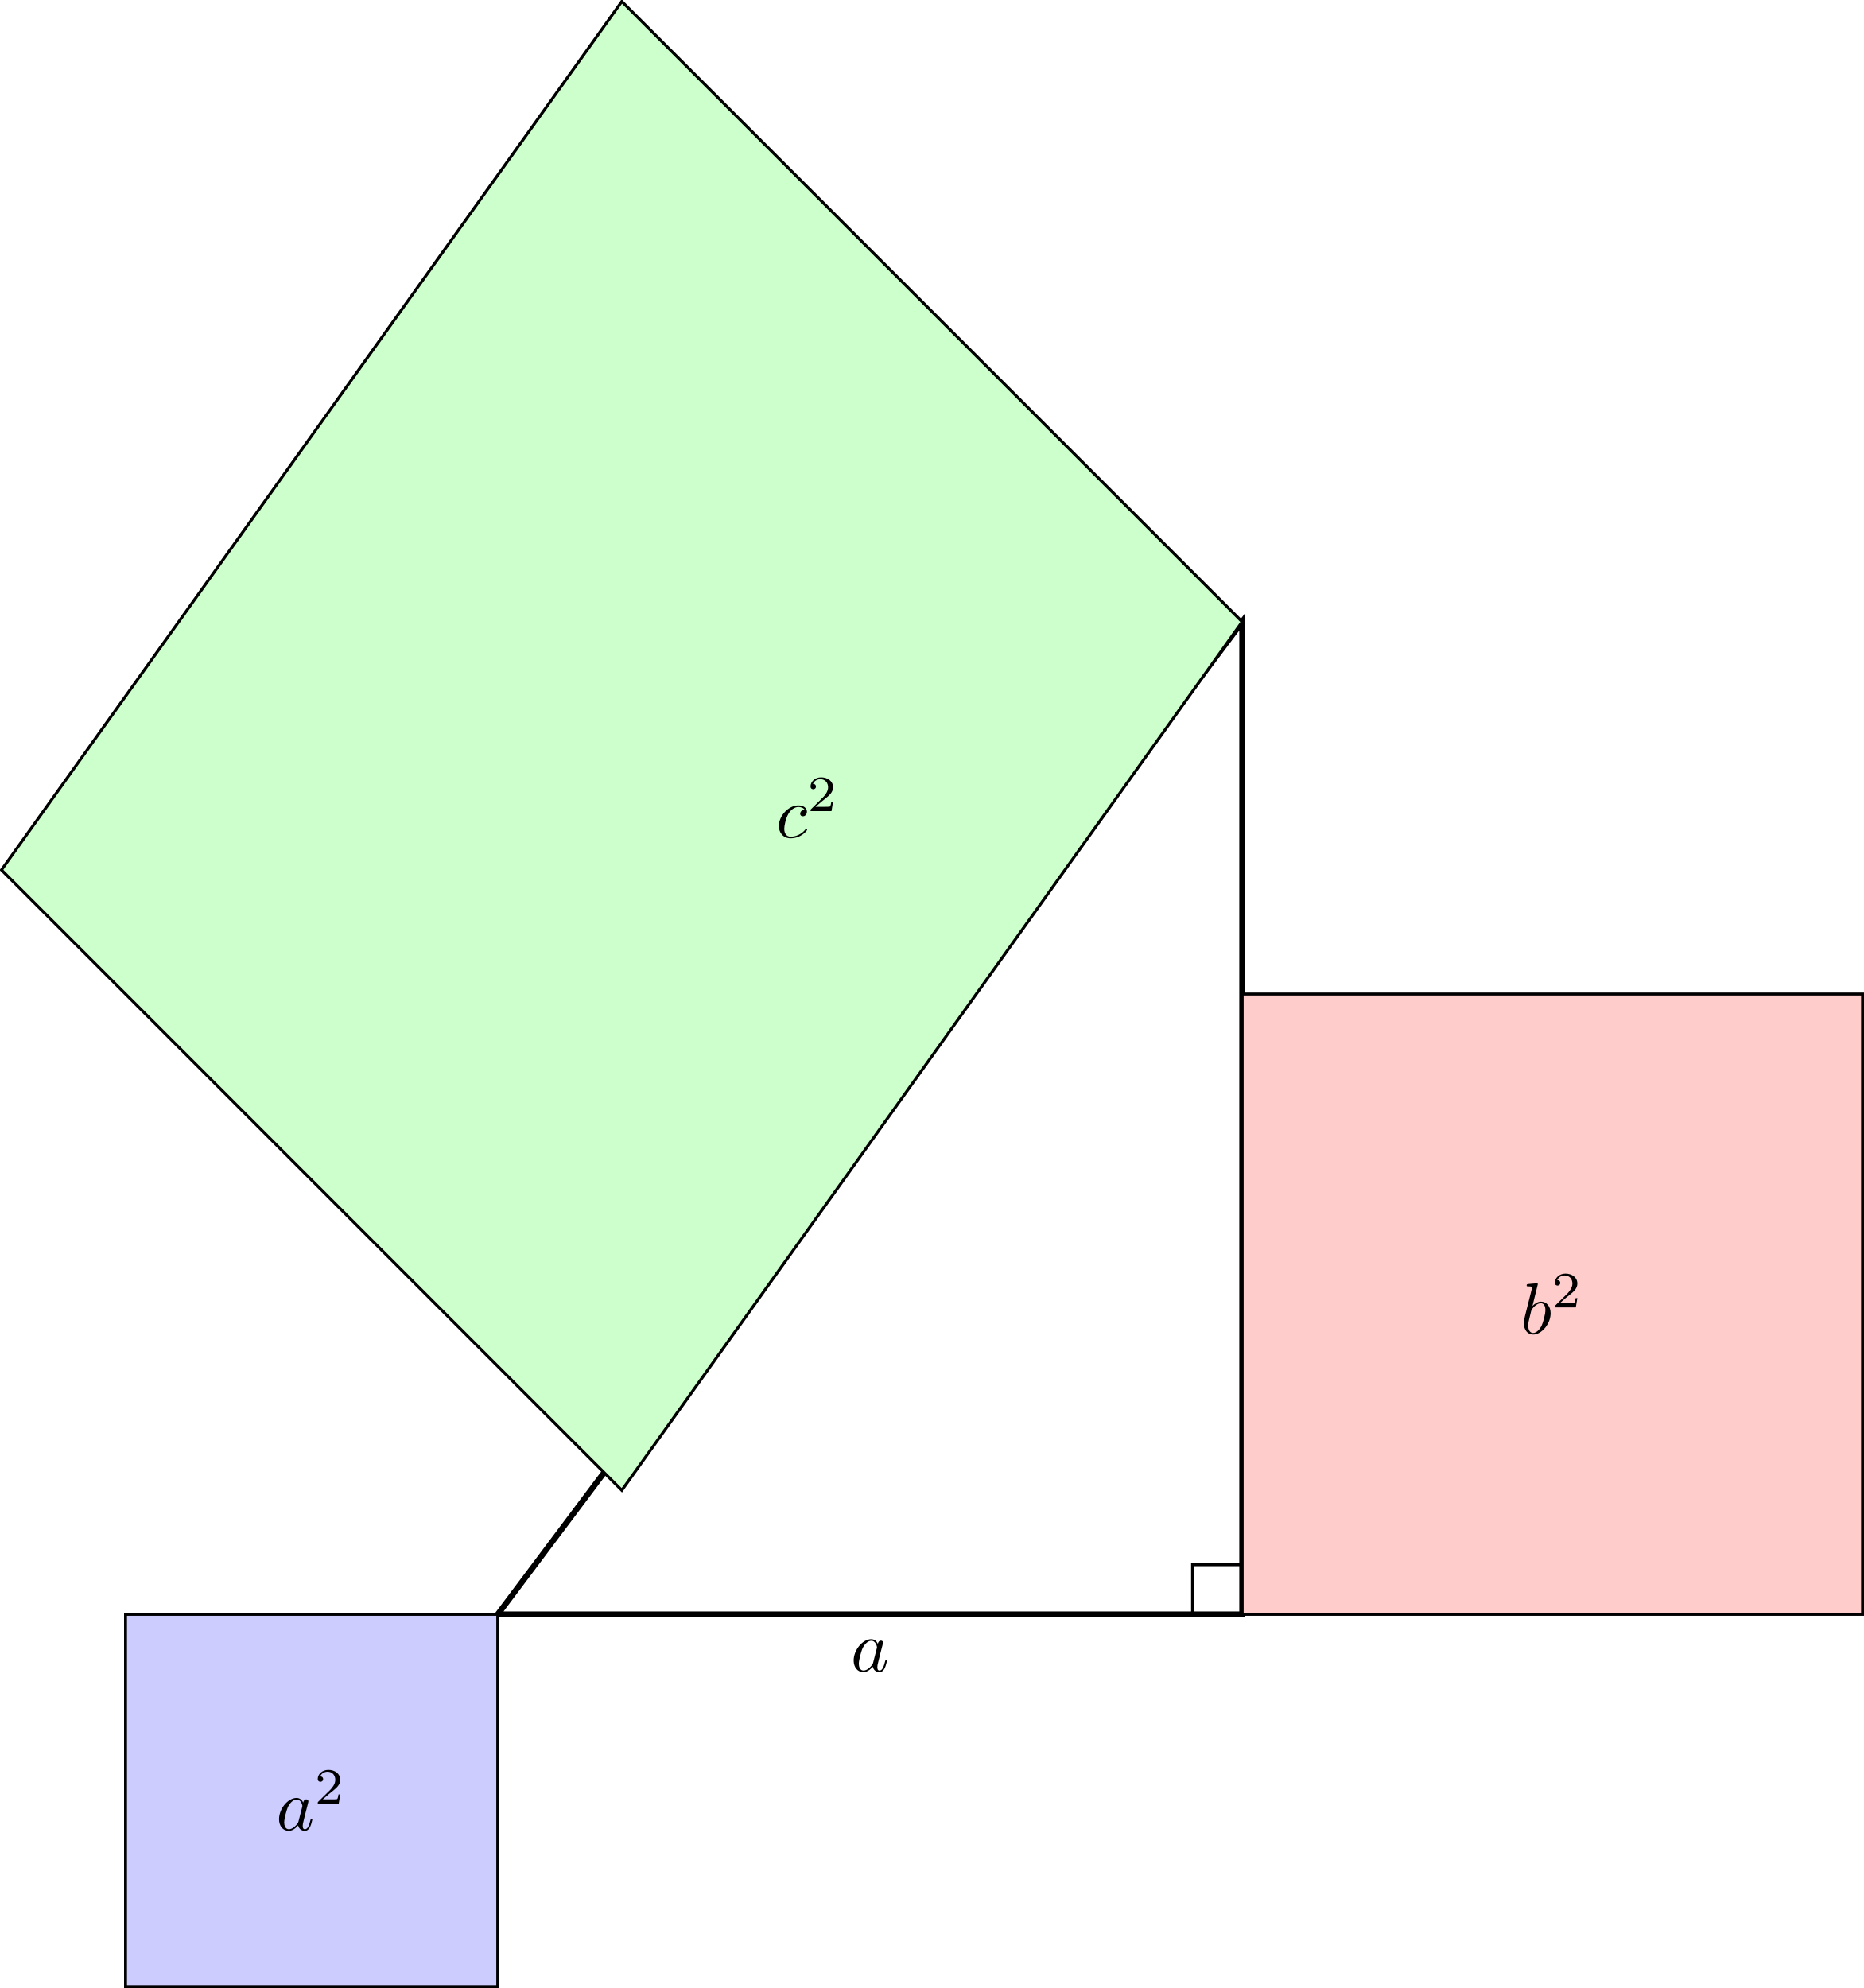
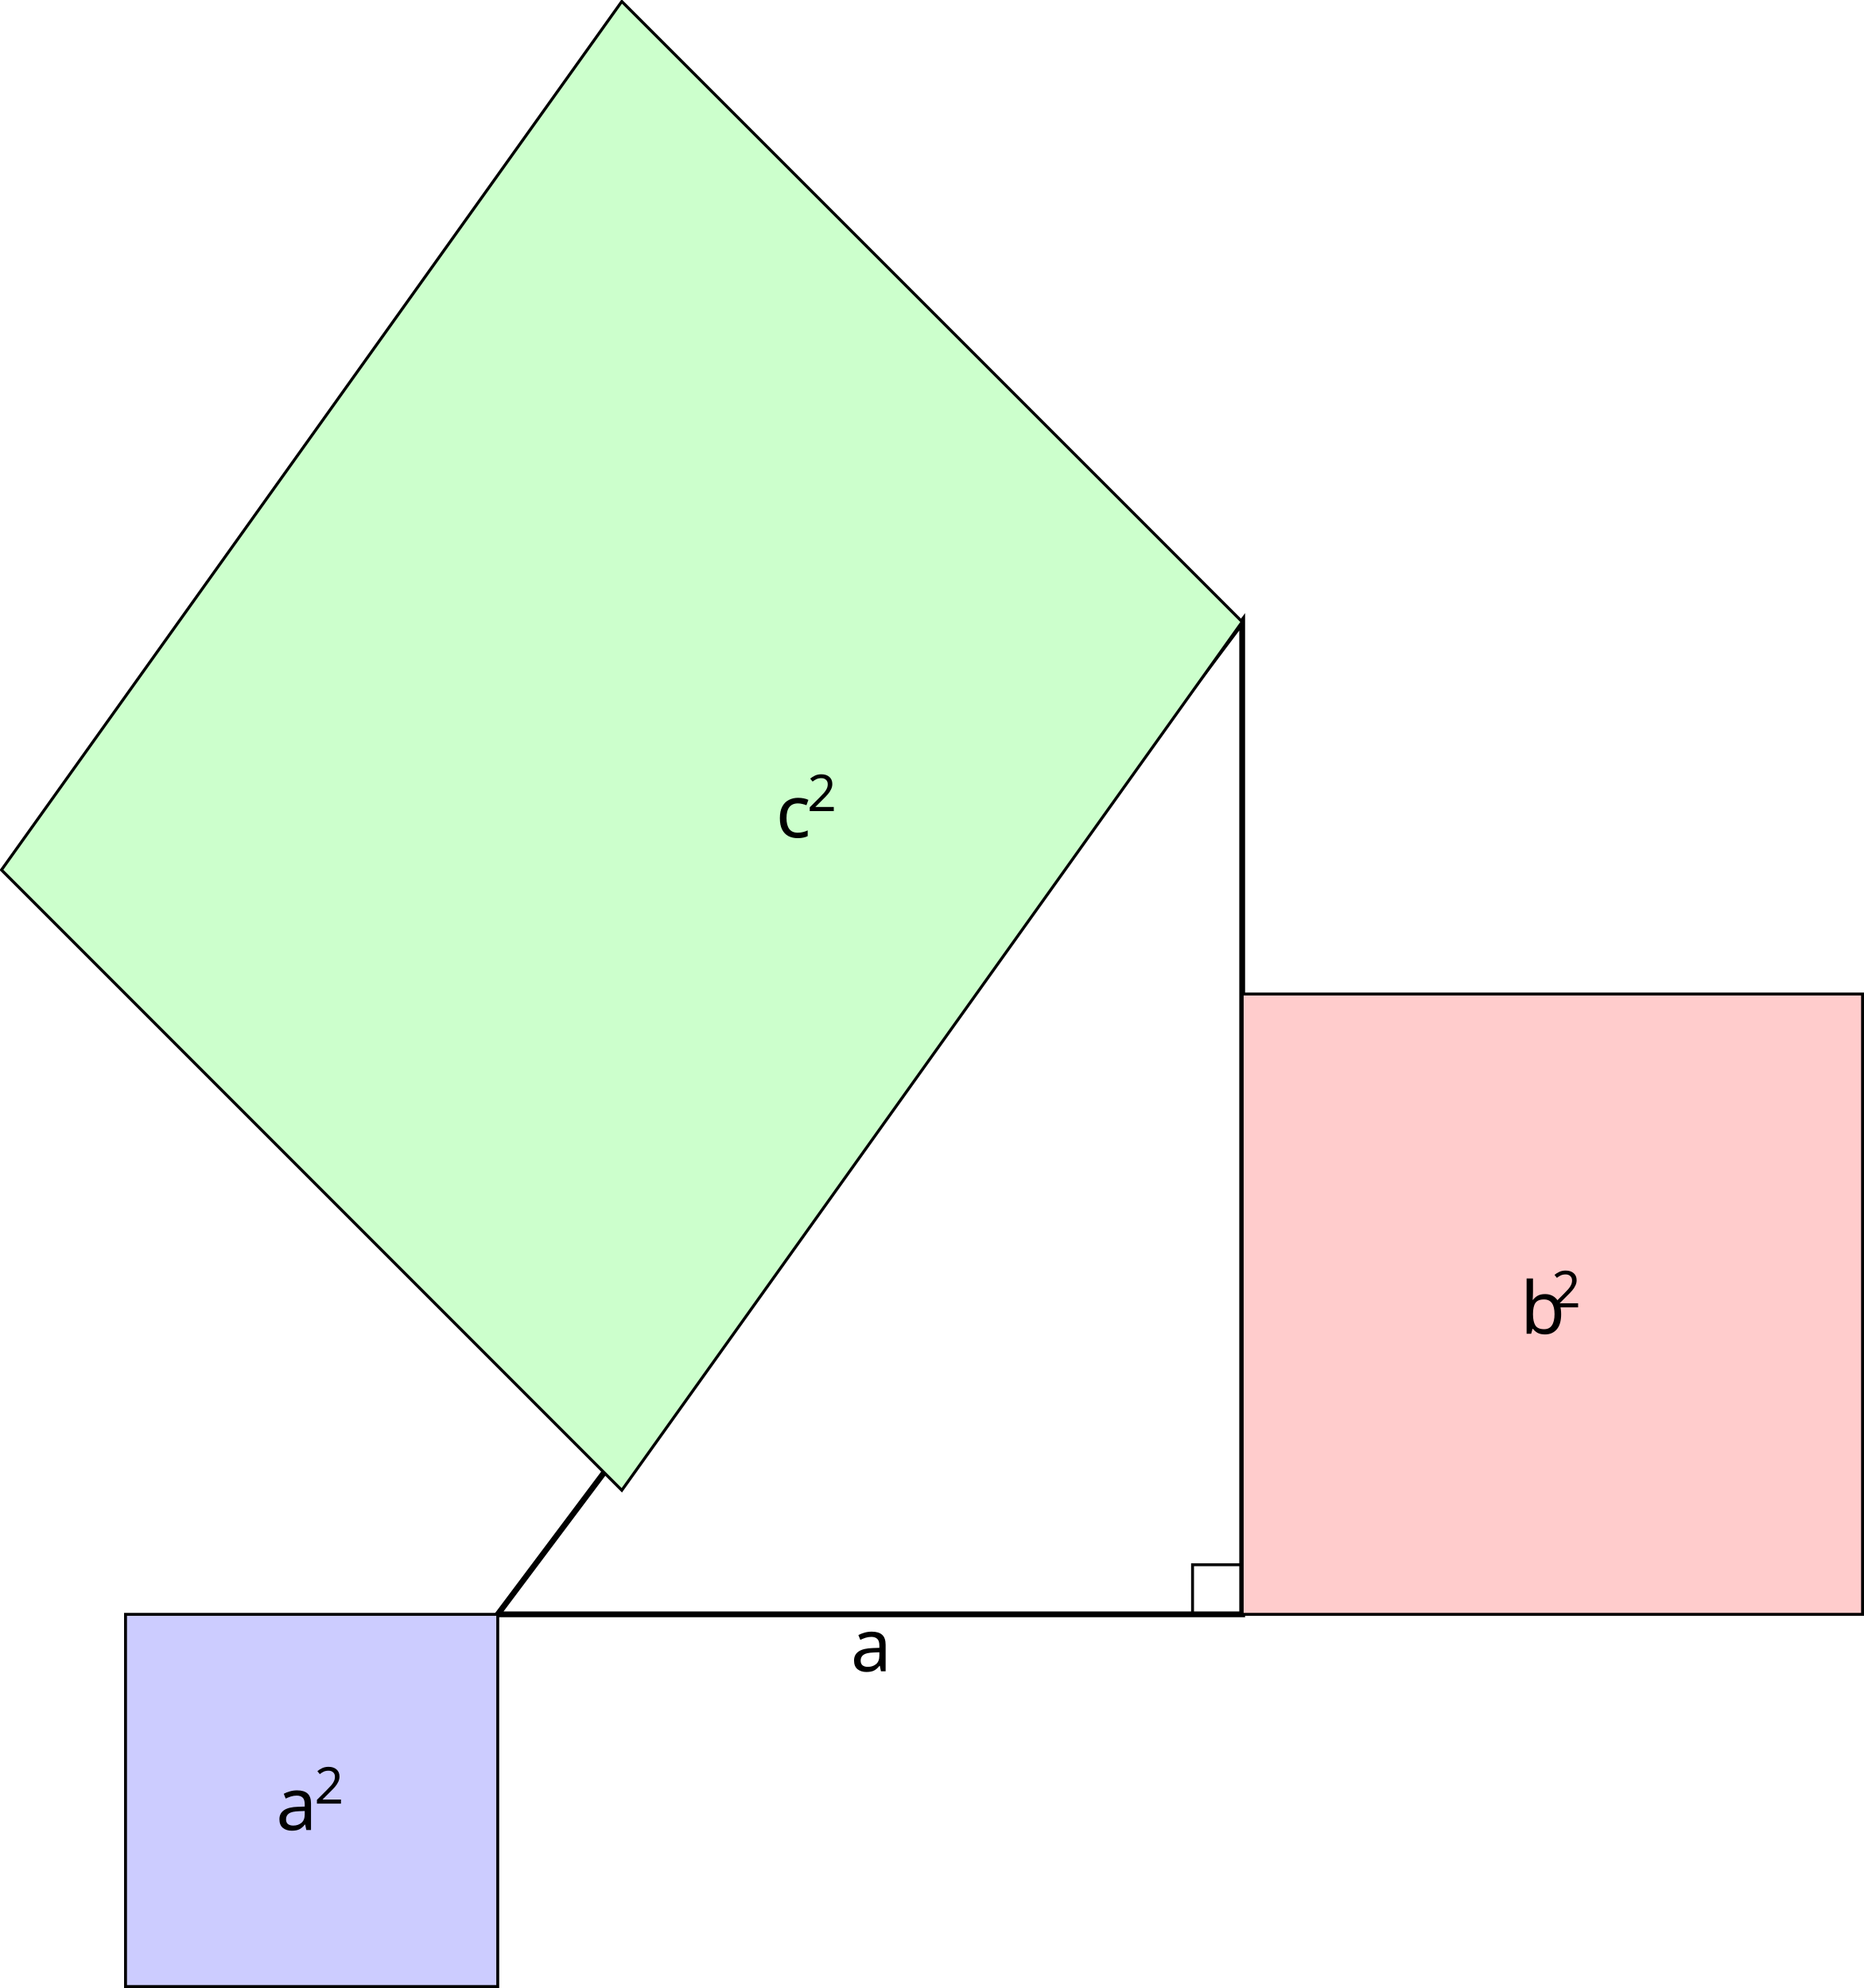
- <svg xmlns="http://www.w3.org/2000/svg" xmlns:xlink="http://www.w3.org/1999/xlink" version="1.1" width="255.52pt" height="272.527pt" viewBox="-67.02 -67.023 255.52 272.527">
+ <svg xmlns="http://www.w3.org/2000/svg" version="1.1" width="255.52pt" height="272.527pt" viewBox="-67.02 -67.023 255.52 272.527">
  <defs>
-     <path id="g0-97" d="M3.716-3.766C3.537-4.134 3.248-4.403 2.8-4.403C1.634-4.403 .399-2.939 .399-1.484C.399-.548 .946 .11 1.724 .11C1.923 .11 2.421 .07 3.019-.638C3.098-.219 3.447 .11 3.925 .11C4.274 .11 4.503-.12 4.663-.438C4.832-.797 4.961-1.405 4.961-1.425C4.961-1.524 4.872-1.524 4.842-1.524C4.742-1.524 4.732-1.484 4.702-1.345C4.533-.697 4.354-.11 3.945-.11C3.676-.11 3.646-.369 3.646-.568C3.646-.787 3.666-.867 3.776-1.305C3.885-1.724 3.905-1.823 3.995-2.202L4.354-3.597C4.423-3.875 4.423-3.895 4.423-3.935C4.423-4.105 4.304-4.204 4.134-4.204C3.895-4.204 3.746-3.985 3.716-3.766ZM3.068-1.186C3.019-1.006 3.019-.986 2.869-.817C2.431-.269 2.022-.11 1.743-.11C1.245-.11 1.106-.658 1.106-1.046C1.106-1.544 1.425-2.77 1.654-3.228C1.963-3.816 2.411-4.184 2.809-4.184C3.457-4.184 3.597-3.367 3.597-3.308S3.577-3.188 3.567-3.138L3.068-1.186Z" />
-     <path id="g0-98" d="M2.381-6.804C2.381-6.814 2.381-6.914 2.252-6.914C2.022-6.914 1.295-6.834 1.036-6.814C.956-6.804 .847-6.795 .847-6.615C.847-6.496 .936-6.496 1.086-6.496C1.564-6.496 1.584-6.426 1.584-6.326C1.584-6.257 1.494-5.918 1.445-5.709L.628-2.461C.508-1.963 .468-1.803 .468-1.455C.468-.508 .996 .11 1.733 .11C2.909 .11 4.134-1.375 4.134-2.809C4.134-3.716 3.606-4.403 2.809-4.403C2.351-4.403 1.943-4.115 1.644-3.806L2.381-6.804ZM1.445-3.039C1.504-3.258 1.504-3.278 1.594-3.387C2.082-4.035 2.531-4.184 2.79-4.184C3.148-4.184 3.417-3.885 3.417-3.248C3.417-2.66 3.088-1.514 2.909-1.136C2.58-.468 2.122-.11 1.733-.11C1.395-.11 1.066-.379 1.066-1.116C1.066-1.305 1.066-1.494 1.225-2.122L1.445-3.039Z" />
-     <path id="g0-99" d="M3.945-3.786C3.786-3.786 3.646-3.786 3.507-3.646C3.347-3.497 3.328-3.328 3.328-3.258C3.328-3.019 3.507-2.909 3.696-2.909C3.985-2.909 4.254-3.148 4.254-3.547C4.254-4.035 3.786-4.403 3.078-4.403C1.733-4.403 .408-2.979 .408-1.574C.408-.677 .986 .11 2.022 .11C3.447 .11 4.284-.946 4.284-1.066C4.284-1.126 4.224-1.196 4.164-1.196C4.115-1.196 4.095-1.176 4.035-1.096C3.248-.11 2.162-.11 2.042-.11C1.415-.11 1.146-.598 1.146-1.196C1.146-1.604 1.345-2.57 1.684-3.188C1.993-3.756 2.54-4.184 3.088-4.184C3.427-4.184 3.806-4.055 3.945-3.786Z" />
-     <path id="g1-50" d="M3.522-1.269H3.285C3.264-1.116 3.194-.704 3.103-.635C3.048-.593 2.511-.593 2.413-.593H1.13C1.862-1.241 2.106-1.437 2.525-1.764C3.041-2.176 3.522-2.608 3.522-3.271C3.522-4.115 2.783-4.631 1.89-4.631C1.025-4.631 .439-4.024 .439-3.382C.439-3.027 .739-2.992 .809-2.992C.976-2.992 1.179-3.11 1.179-3.361C1.179-3.487 1.13-3.731 .767-3.731C.983-4.226 1.458-4.38 1.785-4.38C2.483-4.38 2.845-3.836 2.845-3.271C2.845-2.664 2.413-2.183 2.19-1.932L.509-.272C.439-.209 .439-.195 .439 0H3.313L3.522-1.269Z" />
+     <font id="cmmi10" horiz-adv-x="0">
+       <font-face font-family="cmmi10" units-per-em="1000" ascent="750" descent="250" />
+       <glyph unicode="a" horiz-adv-x="528" vert-adv-y="528" glyph-name="a" d="M373 378C355 415 326 442 281 442C164 442 40 295 40 149C40 55 95-11 173-11C193-11 243-7 303 64C311 22 346-11 394-11C429-11 452 12 468 44C485 80 498 141 498 143C498 153 489 153 486 153C476 153 475 149 472 135C455 70 437 11 396 11C369 11 366 37 366 57C366 79 368 87 379 131C390 173 392 183 401 221L437 361C444 389 444 391 444 395C444 412 432 422 415 422C391 422 376 400 373 378ZM308 119C303 101 303 99 288 82C244 27 203 11 175 11C125 11 111 66 111 105C111 155 143 278 166 324C197 383 242 420 282 420C347 420 361 338 361 332S359 320 358 315L308 119Z" />
+       <glyph unicode="b" horiz-adv-x="429" vert-adv-y="429" glyph-name="b" d="M239 683C239 684 239 694 226 694C203 694 130 686 104 684C96 683 85 682 85 664C85 652 94 652 109 652C157 652 159 645 159 635C159 628 150 594 145 573L63 247C51 197 47 181 47 146C47 51 100-11 174-11C292-11 415 138 415 282C415 373 362 442 282 442C236 442 195 413 165 382L239 683ZM145 305C151 327 151 329 160 340C209 405 254 420 280 420C316 420 343 390 343 326C343 267 310 152 292 114C259 47 213 11 174 11C140 11 107 38 107 112C107 131 107 150 123 213L145 305Z" />
+       <glyph unicode="c" horiz-adv-x="432" vert-adv-y="432" glyph-name="c" d="M396 380C380 380 366 380 352 366C336 351 334 334 334 327C334 303 352 292 371 292C400 292 427 316 427 356C427 405 380 442 309 442C174 442 41 299 41 158C41 68 99-11 203-11C346-11 430 95 430 107C430 113 424 120 418 120C413 120 411 118 405 110C326 11 217 11 205 11C142 11 115 60 115 120C115 161 135 258 169 320C200 377 255 420 310 420C344 420 382 407 396 380Z" />
+     </font>
+     <font id="cmr7" horiz-adv-x="0">
+       <font-face font-family="cmr7" units-per-em="1000" ascent="750" descent="250" />
+       <glyph unicode="2" horiz-adv-x="569" vert-adv-y="569" glyph-name="two" d="M505 182H471C468 160 458 101 445 91C437 85 360 85 346 85H162C267 178 302 206 362 253C436 312 505 374 505 469C505 590 399 664 271 664C147 664 63 577 63 485C63 434 106 429 116 429C140 429 169 446 169 482C169 500 162 535 110 535C141 606 209 628 256 628C356 628 408 550 408 469C408 382 346 313 314 277L73 39C63 30 63 28 63 0H475L505 182Z" />
+     </font>
  </defs>
+   <style type="text/css">
+ text.f0 {font-family:cmmi10;font-size:9.963px}
+ text.f1 {font-family:cmr7;font-size:6.974px}
+ 
+ </style>
  <g id="page1">
    <path d="M1.211 154.281H103.262V18.219Z" stroke="#000" fill="none" stroke-width=".797" />
    <path d="M96.457 154.281V147.48H103.262" stroke="#000" fill="none" stroke-width=".399" stroke-miterlimit="10" />
-     <g transform="matrix(1 0 0 1 48.39104 7.809)">
-       <use x="1.212" y="154.282" xlink:href="#g0-97" />
-     </g>
-     <g transform="matrix(1 0 0 1 105.5681 -64.5729)">
-       <use x="1.212" y="154.282" xlink:href="#g0-98" />
-     </g>
-     <g transform="matrix(1 0 0 1 43.19284 -71.552)">
-       <use x="1.212" y="154.282" xlink:href="#g0-99" />
-     </g>
+     <text class="f0" x="1.212" y="154.282" transform="matrix(1 0 0 1 48.39104 7.809)">a</text>
+     <text class="f0" x="1.212" y="154.282" transform="matrix(1 0 0 1 105.5681 -64.5729)">b</text>
+     <text class="f0" x="1.212" y="154.282" transform="matrix(1 0 0 1 43.19284 -71.552)">c</text>
    <path d="M1.211 154.281V205.305H-49.813V154.281Z" fill="#ccf" />
    <path d="M1.211 154.281V205.305H-49.813V154.281Z" stroke="#000" fill="none" stroke-width=".399" stroke-miterlimit="10" />
-     <g transform="matrix(1 0 0 1 -30.37986 29.567)">
-       <use x="1.212" y="154.282" xlink:href="#g0-97" />
-       <use x="6.478" y="150.667" xlink:href="#g1-50" />
-     </g>
+     <text class="f0" x="1.212" y="154.282" transform="matrix(1 0 0 1 -30.37986 29.567)">a</text>
+     <text class="f1" x="6.478" y="150.667" transform="matrix(1 0 0 1 -30.37986 29.567)">2</text>
    <path d="M103.262 154.281V69.242H188.301V154.281Z" fill="#fcc" />
    <path d="M103.262 154.281V69.242H188.301V154.281Z" stroke="#000" fill="none" stroke-width=".399" stroke-miterlimit="10" />
-     <g transform="matrix(1 0 0 1 140.1961 -38.465)">
-       <use x="1.212" y="154.282" xlink:href="#g0-98" />
-       <use x="5.487" y="150.667" xlink:href="#g1-50" />
-     </g>
+     <text class="f0" x="1.212" y="154.282" transform="matrix(1 0 0 1 140.1961 -38.465)">b</text>
+     <text class="f1" x="5.487" y="150.667" transform="matrix(1 0 0 1 140.1961 -38.465)">2</text>
    <path d="M103.262 18.219L18.219-66.824L-66.82 52.234L18.219 137.273Z" fill="#cfc" />
    <path d="M103.262 18.219L18.219-66.824L-66.82 52.234L18.219 137.273Z" stroke="#000" fill="none" stroke-width=".399" stroke-miterlimit="10" />
-     <g transform="matrix(1 0 0 1 38.12964 -106.4974)">
-       <use x="1.212" y="154.282" xlink:href="#g0-99" />
-       <use x="5.523" y="150.667" xlink:href="#g1-50" />
-     </g>
+     <text class="f0" x="1.212" y="154.282" transform="matrix(1 0 0 1 38.12964 -106.4974)">c</text>
+     <text class="f1" x="5.523" y="150.667" transform="matrix(1 0 0 1 38.12964 -106.4974)">2</text>
  </g>
</svg>
